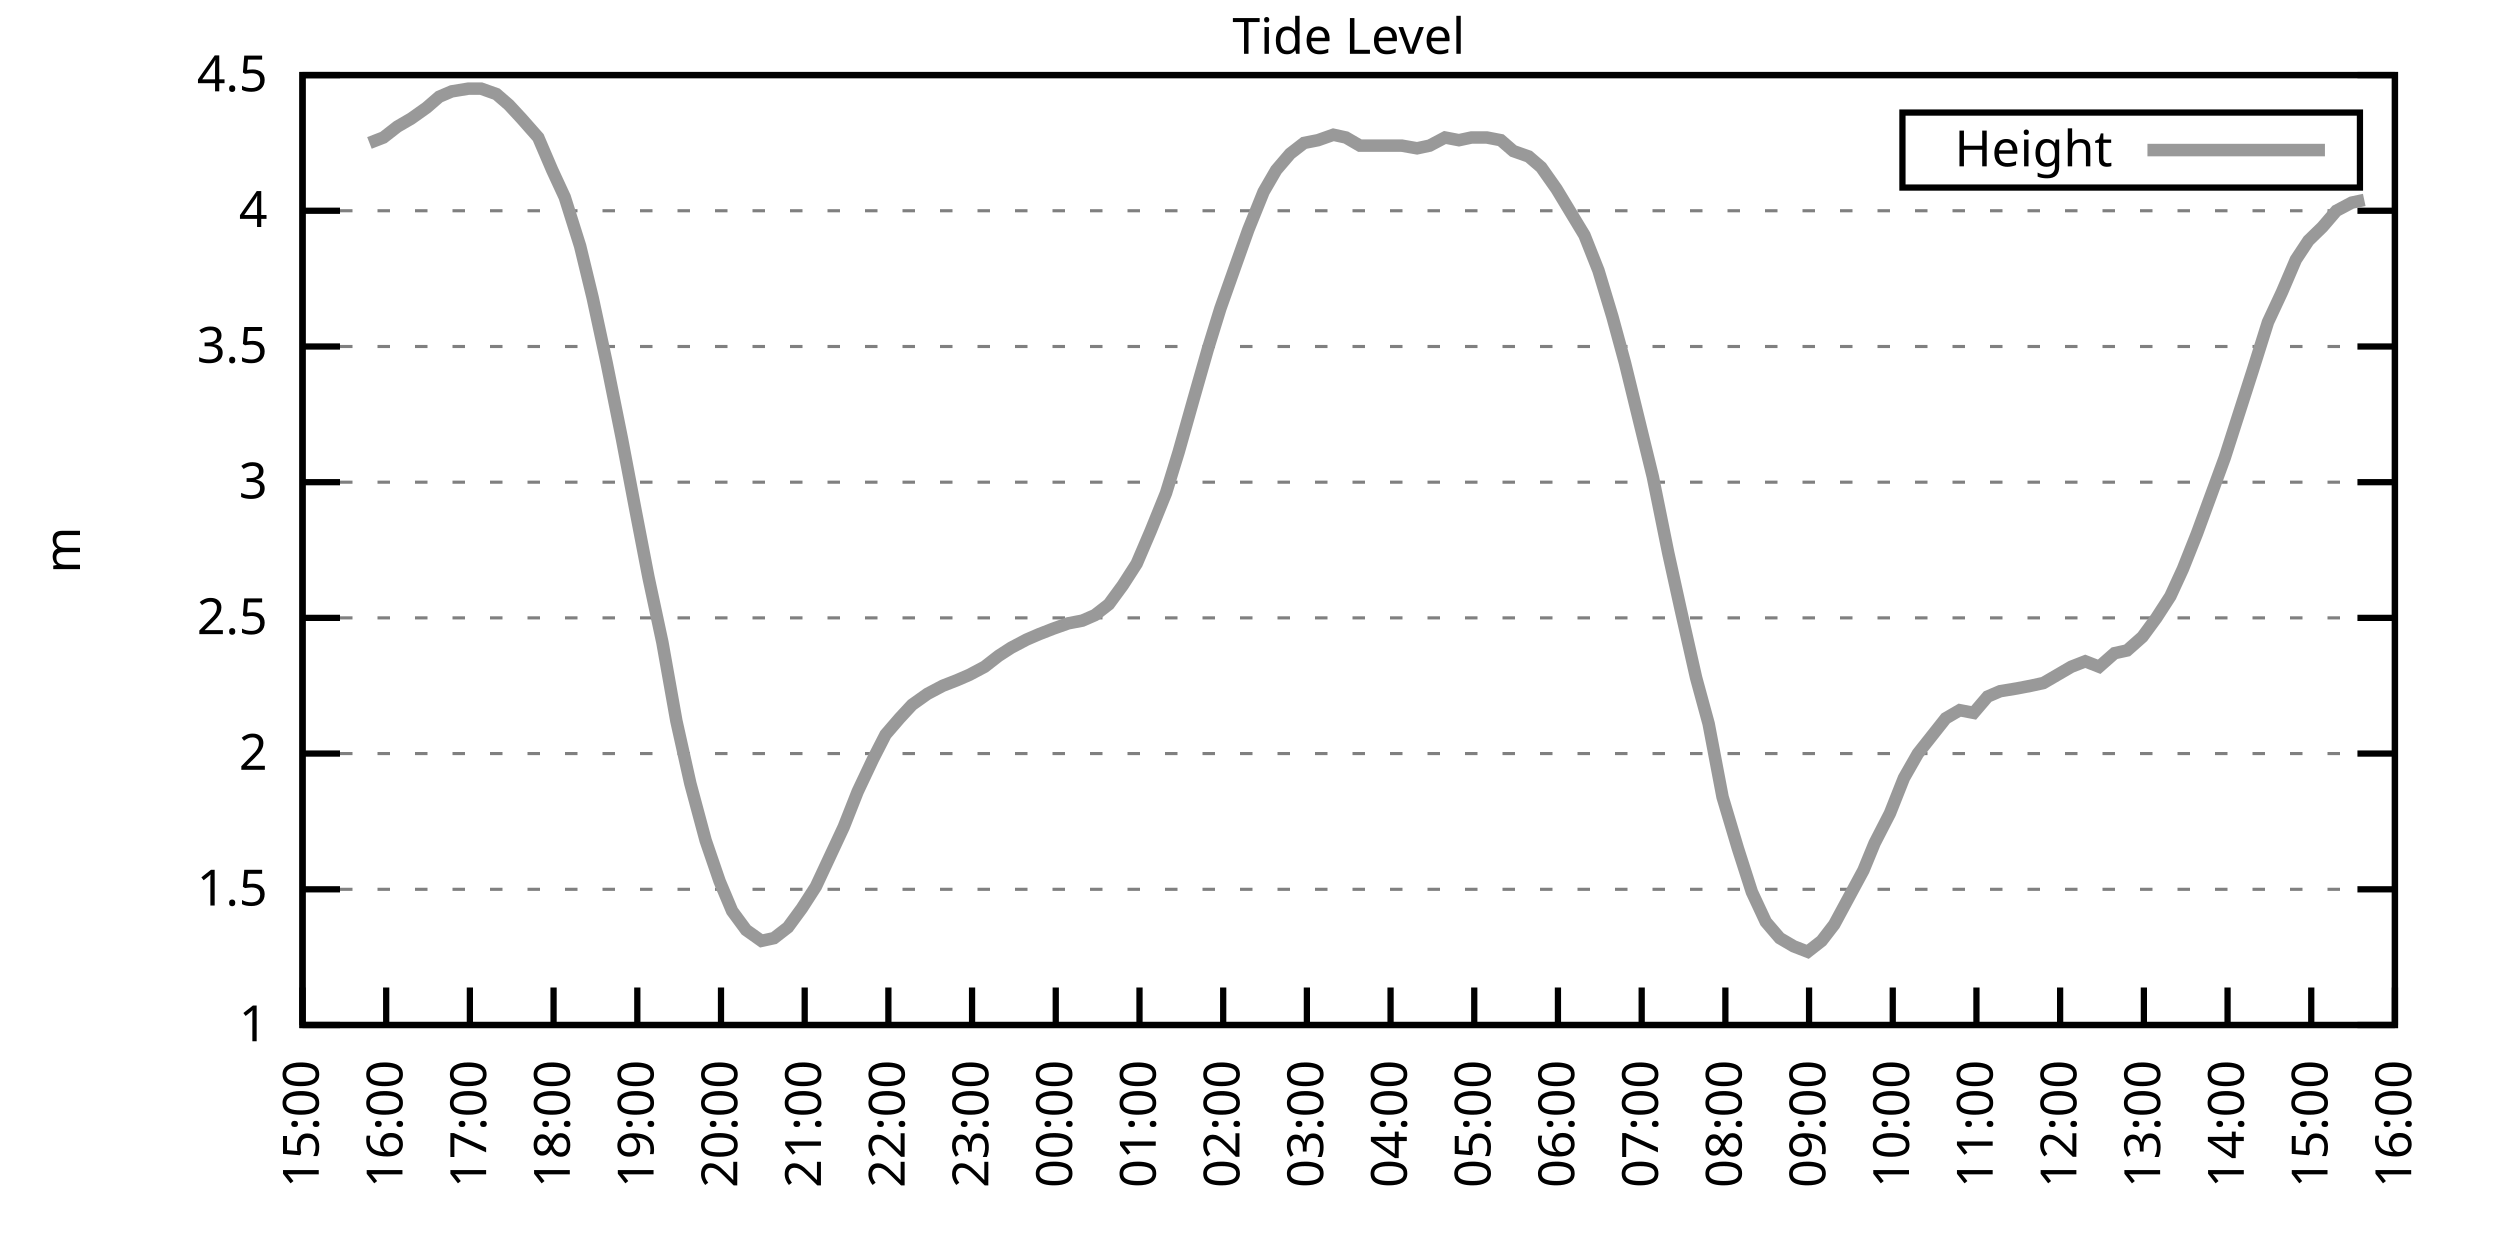
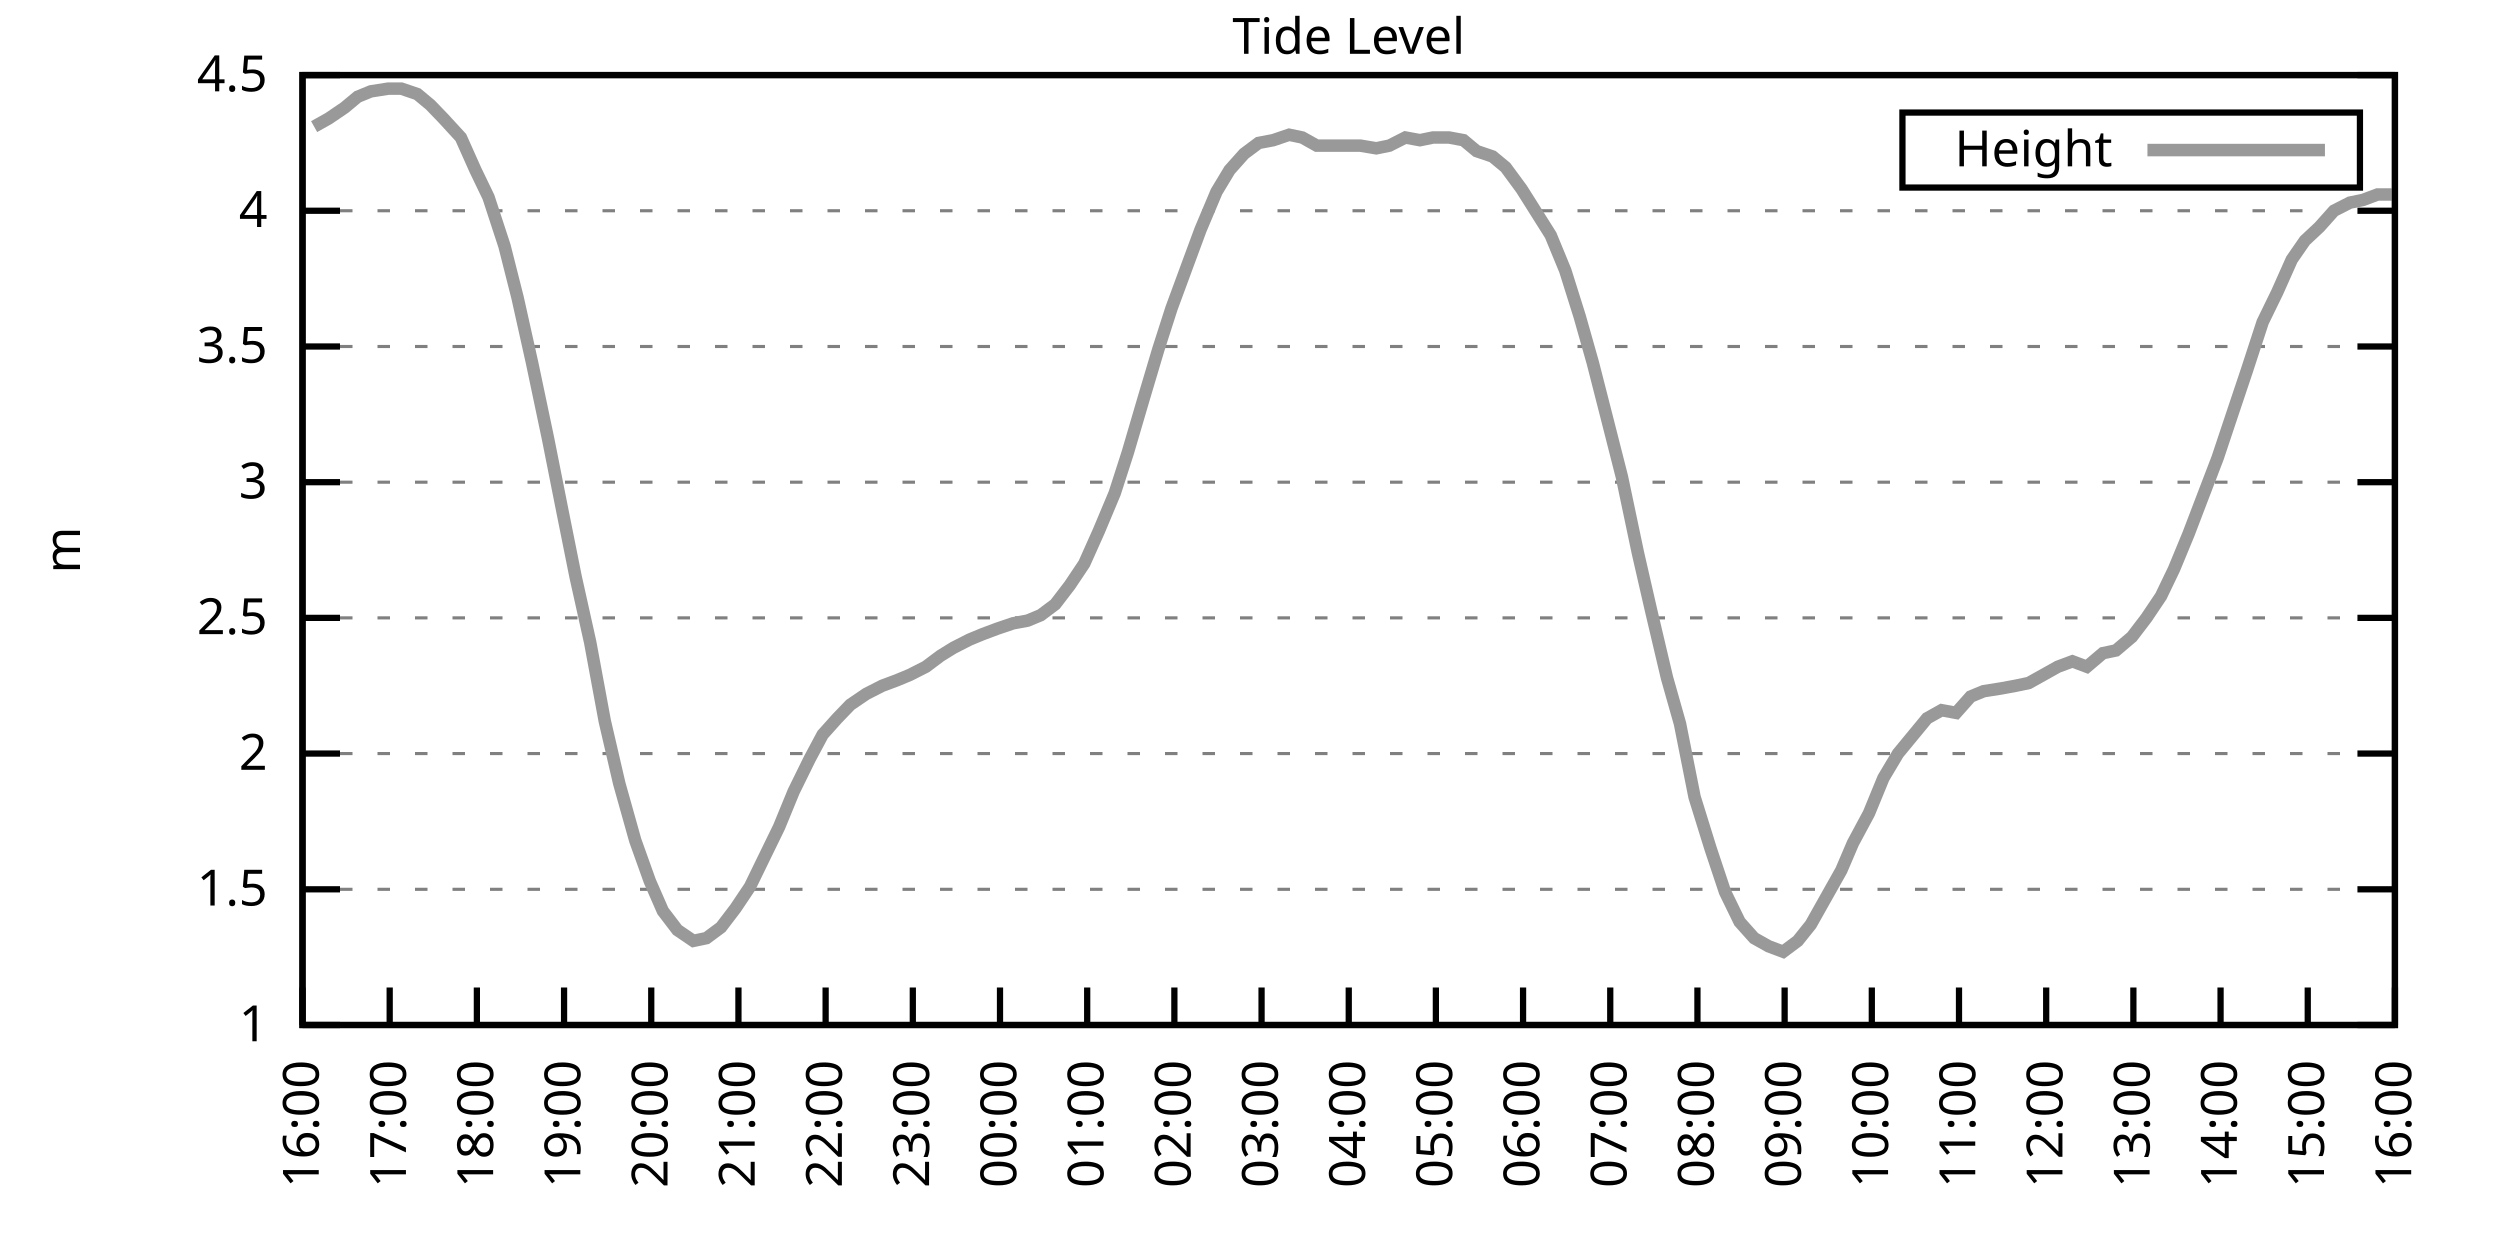
<svg xmlns="http://www.w3.org/2000/svg" xmlns:xlink="http://www.w3.org/1999/xlink" width="400" height="200" viewBox="0 0 400 200">
  <g id="gnuplot_canvas">
    <rect x="0" y="0" width="400" height="200" fill="none" />
    <defs>
      <circle id="gpDot" r="0.5" stroke-width="0.5" stroke="currentColor" />
      <path id="gpPt0" stroke-width="0.333" stroke="currentColor" d="M-1,0 h2 M0,-1 v2" />
      <path id="gpPt1" stroke-width="0.333" stroke="currentColor" d="M-1,-1 L1,1 M1,-1 L-1,1" />
      <path id="gpPt2" stroke-width="0.333" stroke="currentColor" d="M-1,0 L1,0 M0,-1 L0,1 M-1,-1 L1,1 M-1,1 L1,-1" />
      <rect id="gpPt3" stroke-width="0.333" stroke="currentColor" x="-1" y="-1" width="2" height="2" />
      <rect id="gpPt4" stroke-width="0.333" stroke="currentColor" fill="currentColor" x="-1" y="-1" width="2" height="2" />
      <circle id="gpPt5" stroke-width="0.333" stroke="currentColor" cx="0" cy="0" r="1" />
      <use xlink:href="#gpPt5" id="gpPt6" fill="currentColor" stroke="none" />
      <path id="gpPt7" stroke-width="0.333" stroke="currentColor" d="M0,-1.33 L-1.33,0.67 L1.33,0.67 z" />
      <use xlink:href="#gpPt7" id="gpPt8" fill="currentColor" stroke="none" />
      <use xlink:href="#gpPt7" id="gpPt9" stroke="currentColor" transform="rotate(180)" />
      <use xlink:href="#gpPt9" id="gpPt10" fill="currentColor" stroke="none" />
      <use xlink:href="#gpPt3" id="gpPt11" stroke="currentColor" transform="rotate(45)" />
      <use xlink:href="#gpPt11" id="gpPt12" fill="currentColor" stroke="none" />
      <path id="gpPt13" stroke-width="0.333" stroke="currentColor" d="M0,1.330 L1.265,0.411 L0.782,-1.067 L-0.782,-1.076 L-1.265,0.411 z" />
      <use xlink:href="#gpPt13" id="gpPt14" fill="currentColor" stroke="none" />
      <filter id="textbox" filterUnits="objectBoundingBox" x="0" y="0" height="1" width="1">
        <feFlood flood-color="white" flood-opacity="1" result="bgnd" />
        <feComposite in="SourceGraphic" in2="bgnd" operator="atop" />
      </filter>
      <filter id="greybox" filterUnits="objectBoundingBox" x="0" y="0" height="1" width="1">
        <feFlood flood-color="lightgrey" flood-opacity="1" result="grey" />
        <feComposite in="SourceGraphic" in2="grey" operator="atop" />
      </filter>
    </defs>
    <g fill="none" color="white" stroke="currentColor" stroke-width="1.00" stroke-linecap="butt" stroke-linejoin="miter">
</g>
    <g fill="none" color="black" stroke="currentColor" stroke-width="1.00" stroke-linecap="butt" stroke-linejoin="miter">
      <g stroke="none" shape-rendering="crispEdges">
        <polygon fill="rgb(255, 255, 255)" points="48.40,164.00 383.18,164.00 383.18,12.02 48.40,12.02 " />
      </g>
    </g>
    <g fill="none" color="black" stroke="currentColor" stroke-width="1.00" stroke-linecap="butt" stroke-linejoin="miter">
</g>
    <g fill="none" color="black" stroke="black" stroke-width="0.50" stroke-linecap="butt" stroke-linejoin="miter">
</g>
    <g fill="none" color="gray" stroke="currentColor" stroke-width="0.50" stroke-linecap="butt" stroke-linejoin="miter">
      <path stroke="gray" stroke-dasharray="2,4" class="gridline" d="M48.40,164.00 L383.19,164.00  " />
    </g>
    <g fill="none" color="gray" stroke="gray" stroke-width="1.00" stroke-linecap="butt" stroke-linejoin="miter">
</g>
    <g fill="none" color="black" stroke="currentColor" stroke-width="1.00" stroke-linecap="butt" stroke-linejoin="miter">
      <path stroke="black" d="M48.40,164.00 L54.40,164.00 M383.19,164.00 L377.19,164.00  " />
      <g transform="translate(42.80,166.60)" stroke="none" fill="black" font-family="Sans" font-size="8.00" text-anchor="end">
        <text>
          <tspan font-family="Sans"> 1</tspan>
        </text>
      </g>
    </g>
    <g fill="none" color="black" stroke="currentColor" stroke-width="1.00" stroke-linecap="butt" stroke-linejoin="miter">
</g>
    <g fill="none" color="black" stroke="black" stroke-width="0.50" stroke-linecap="butt" stroke-linejoin="miter">
</g>
    <g fill="none" color="gray" stroke="currentColor" stroke-width="0.50" stroke-linecap="butt" stroke-linejoin="miter">
      <path stroke="gray" stroke-dasharray="2,4" class="gridline" d="M48.40,142.29 L383.19,142.29  " />
    </g>
    <g fill="none" color="gray" stroke="gray" stroke-width="1.00" stroke-linecap="butt" stroke-linejoin="miter">
</g>
    <g fill="none" color="black" stroke="currentColor" stroke-width="1.00" stroke-linecap="butt" stroke-linejoin="miter">
      <path stroke="black" d="M48.40,142.29 L54.40,142.29 M383.19,142.29 L377.19,142.29  " />
      <g transform="translate(42.80,144.89)" stroke="none" fill="black" font-family="Sans" font-size="8.00" text-anchor="end">
        <text>
          <tspan font-family="Sans"> 1.5</tspan>
        </text>
      </g>
    </g>
    <g fill="none" color="black" stroke="currentColor" stroke-width="1.00" stroke-linecap="butt" stroke-linejoin="miter">
</g>
    <g fill="none" color="black" stroke="black" stroke-width="0.50" stroke-linecap="butt" stroke-linejoin="miter">
</g>
    <g fill="none" color="gray" stroke="currentColor" stroke-width="0.50" stroke-linecap="butt" stroke-linejoin="miter">
      <path stroke="gray" stroke-dasharray="2,4" class="gridline" d="M48.40,120.57 L383.19,120.57  " />
    </g>
    <g fill="none" color="gray" stroke="gray" stroke-width="1.00" stroke-linecap="butt" stroke-linejoin="miter">
</g>
    <g fill="none" color="black" stroke="currentColor" stroke-width="1.00" stroke-linecap="butt" stroke-linejoin="miter">
      <path stroke="black" d="M48.40,120.57 L54.40,120.57 M383.19,120.57 L377.19,120.57  " />
      <g transform="translate(42.80,123.17)" stroke="none" fill="black" font-family="Sans" font-size="8.00" text-anchor="end">
        <text>
          <tspan font-family="Sans"> 2</tspan>
        </text>
      </g>
    </g>
    <g fill="none" color="black" stroke="currentColor" stroke-width="1.00" stroke-linecap="butt" stroke-linejoin="miter">
</g>
    <g fill="none" color="black" stroke="black" stroke-width="0.50" stroke-linecap="butt" stroke-linejoin="miter">
</g>
    <g fill="none" color="gray" stroke="currentColor" stroke-width="0.50" stroke-linecap="butt" stroke-linejoin="miter">
      <path stroke="gray" stroke-dasharray="2,4" class="gridline" d="M48.40,98.86 L383.19,98.86  " />
    </g>
    <g fill="none" color="gray" stroke="gray" stroke-width="1.00" stroke-linecap="butt" stroke-linejoin="miter">
</g>
    <g fill="none" color="black" stroke="currentColor" stroke-width="1.00" stroke-linecap="butt" stroke-linejoin="miter">
      <path stroke="black" d="M48.40,98.86 L54.40,98.86 M383.19,98.86 L377.19,98.86  " />
      <g transform="translate(42.80,101.46)" stroke="none" fill="black" font-family="Sans" font-size="8.00" text-anchor="end">
        <text>
          <tspan font-family="Sans"> 2.5</tspan>
        </text>
      </g>
    </g>
    <g fill="none" color="black" stroke="currentColor" stroke-width="1.00" stroke-linecap="butt" stroke-linejoin="miter">
</g>
    <g fill="none" color="black" stroke="black" stroke-width="0.50" stroke-linecap="butt" stroke-linejoin="miter">
</g>
    <g fill="none" color="gray" stroke="currentColor" stroke-width="0.50" stroke-linecap="butt" stroke-linejoin="miter">
      <path stroke="gray" stroke-dasharray="2,4" class="gridline" d="M48.40,77.15 L383.19,77.15  " />
    </g>
    <g fill="none" color="gray" stroke="gray" stroke-width="1.00" stroke-linecap="butt" stroke-linejoin="miter">
</g>
    <g fill="none" color="black" stroke="currentColor" stroke-width="1.00" stroke-linecap="butt" stroke-linejoin="miter">
      <path stroke="black" d="M48.40,77.15 L54.40,77.15 M383.19,77.15 L377.19,77.15  " />
      <g transform="translate(42.80,79.75)" stroke="none" fill="black" font-family="Sans" font-size="8.00" text-anchor="end">
        <text>
          <tspan font-family="Sans"> 3</tspan>
        </text>
      </g>
    </g>
    <g fill="none" color="black" stroke="currentColor" stroke-width="1.00" stroke-linecap="butt" stroke-linejoin="miter">
</g>
    <g fill="none" color="black" stroke="black" stroke-width="0.50" stroke-linecap="butt" stroke-linejoin="miter">
</g>
    <g fill="none" color="gray" stroke="currentColor" stroke-width="0.50" stroke-linecap="butt" stroke-linejoin="miter">
      <path stroke="gray" stroke-dasharray="2,4" class="gridline" d="M48.40,55.44 L383.19,55.44  " />
    </g>
    <g fill="none" color="gray" stroke="gray" stroke-width="1.00" stroke-linecap="butt" stroke-linejoin="miter">
</g>
    <g fill="none" color="black" stroke="currentColor" stroke-width="1.00" stroke-linecap="butt" stroke-linejoin="miter">
      <path stroke="black" d="M48.40,55.44 L54.40,55.44 M383.19,55.44 L377.19,55.44  " />
      <g transform="translate(42.80,58.04)" stroke="none" fill="black" font-family="Sans" font-size="8.00" text-anchor="end">
        <text>
          <tspan font-family="Sans"> 3.5</tspan>
        </text>
      </g>
    </g>
    <g fill="none" color="black" stroke="currentColor" stroke-width="1.00" stroke-linecap="butt" stroke-linejoin="miter">
</g>
    <g fill="none" color="black" stroke="black" stroke-width="0.50" stroke-linecap="butt" stroke-linejoin="miter">
</g>
    <g fill="none" color="gray" stroke="currentColor" stroke-width="0.50" stroke-linecap="butt" stroke-linejoin="miter">
      <path stroke="gray" stroke-dasharray="2,4" class="gridline" d="M48.40,33.72 L383.19,33.72  " />
    </g>
    <g fill="none" color="gray" stroke="gray" stroke-width="1.00" stroke-linecap="butt" stroke-linejoin="miter">
</g>
    <g fill="none" color="black" stroke="currentColor" stroke-width="1.00" stroke-linecap="butt" stroke-linejoin="miter">
      <path stroke="black" d="M48.40,33.72 L54.40,33.72 M383.19,33.72 L377.19,33.72  " />
      <g transform="translate(42.80,36.32)" stroke="none" fill="black" font-family="Sans" font-size="8.00" text-anchor="end">
        <text>
          <tspan font-family="Sans"> 4</tspan>
        </text>
      </g>
    </g>
    <g fill="none" color="black" stroke="currentColor" stroke-width="1.00" stroke-linecap="butt" stroke-linejoin="miter">
</g>
    <g fill="none" color="black" stroke="black" stroke-width="0.50" stroke-linecap="butt" stroke-linejoin="miter">
</g>
    <g fill="none" color="gray" stroke="currentColor" stroke-width="0.50" stroke-linecap="butt" stroke-linejoin="miter">
      <path stroke="gray" stroke-dasharray="2,4" class="gridline" d="M48.40,12.01 L383.19,12.01  " />
    </g>
    <g fill="none" color="gray" stroke="gray" stroke-width="1.00" stroke-linecap="butt" stroke-linejoin="miter">
</g>
    <g fill="none" color="black" stroke="currentColor" stroke-width="1.00" stroke-linecap="butt" stroke-linejoin="miter">
      <path stroke="black" d="M48.40,12.01 L54.40,12.01 M383.19,12.01 L377.19,12.01  " />
      <g transform="translate(42.80,14.61)" stroke="none" fill="black" font-family="Sans" font-size="8.00" text-anchor="end">
        <text>
          <tspan font-family="Sans"> 4.5</tspan>
        </text>
      </g>
    </g>
    <g fill="none" color="black" stroke="currentColor" stroke-width="1.00" stroke-linecap="butt" stroke-linejoin="miter">
      <path stroke="black" d="M48.40,164.00 L48.40,158.00  " />
      <g transform="translate(51.00,169.60) rotate(270.00)" stroke="none" fill="black" font-family="Sans" font-size="8.00" text-anchor="end">
        <text>
-           <tspan font-family="Sans">15:00</tspan>
-         </text>
-       </g>
-     </g>
-     <g fill="none" color="black" stroke="currentColor" stroke-width="1.00" stroke-linecap="butt" stroke-linejoin="miter">
-       <path stroke="black" d="M61.79,164.00 L61.79,158.00  " />
-       <g transform="translate(64.39,169.60) rotate(270.00)" stroke="none" fill="black" font-family="Sans" font-size="8.00" text-anchor="end">
-         <text>
          <tspan font-family="Sans">16:00</tspan>
        </text>
      </g>
    </g>
    <g fill="none" color="black" stroke="currentColor" stroke-width="1.00" stroke-linecap="butt" stroke-linejoin="miter">
-       <path stroke="black" d="M75.18,164.00 L75.18,158.00  " />
-       <g transform="translate(77.78,169.60) rotate(270.00)" stroke="none" fill="black" font-family="Sans" font-size="8.00" text-anchor="end">
+       <path stroke="black" d="M62.35,164.00 L62.35,158.00  " />
+       <g transform="translate(64.95,169.60) rotate(270.00)" stroke="none" fill="black" font-family="Sans" font-size="8.00" text-anchor="end">
        <text>
          <tspan font-family="Sans">17:00</tspan>
        </text>
      </g>
    </g>
    <g fill="none" color="black" stroke="currentColor" stroke-width="1.00" stroke-linecap="butt" stroke-linejoin="miter">
-       <path stroke="black" d="M88.57,164.00 L88.57,158.00  " />
-       <g transform="translate(91.17,169.60) rotate(270.00)" stroke="none" fill="black" font-family="Sans" font-size="8.00" text-anchor="end">
+       <path stroke="black" d="M76.30,164.00 L76.30,158.00  " />
+       <g transform="translate(78.90,169.60) rotate(270.00)" stroke="none" fill="black" font-family="Sans" font-size="8.00" text-anchor="end">
        <text>
          <tspan font-family="Sans">18:00</tspan>
        </text>
      </g>
    </g>
    <g fill="none" color="black" stroke="currentColor" stroke-width="1.00" stroke-linecap="butt" stroke-linejoin="miter">
-       <path stroke="black" d="M101.97,164.00 L101.97,158.00  " />
-       <g transform="translate(104.57,169.60) rotate(270.00)" stroke="none" fill="black" font-family="Sans" font-size="8.00" text-anchor="end">
+       <path stroke="black" d="M90.25,164.00 L90.25,158.00  " />
+       <g transform="translate(92.85,169.60) rotate(270.00)" stroke="none" fill="black" font-family="Sans" font-size="8.00" text-anchor="end">
        <text>
          <tspan font-family="Sans">19:00</tspan>
        </text>
      </g>
    </g>
    <g fill="none" color="black" stroke="currentColor" stroke-width="1.00" stroke-linecap="butt" stroke-linejoin="miter">
-       <path stroke="black" d="M115.36,164.00 L115.36,158.00  " />
-       <g transform="translate(117.96,169.60) rotate(270.00)" stroke="none" fill="black" font-family="Sans" font-size="8.00" text-anchor="end">
+       <path stroke="black" d="M104.20,164.00 L104.20,158.00  " />
+       <g transform="translate(106.80,169.60) rotate(270.00)" stroke="none" fill="black" font-family="Sans" font-size="8.00" text-anchor="end">
        <text>
          <tspan font-family="Sans">20:00</tspan>
        </text>
      </g>
    </g>
    <g fill="none" color="black" stroke="currentColor" stroke-width="1.00" stroke-linecap="butt" stroke-linejoin="miter">
-       <path stroke="black" d="M128.75,164.00 L128.75,158.00  " />
-       <g transform="translate(131.35,169.60) rotate(270.00)" stroke="none" fill="black" font-family="Sans" font-size="8.00" text-anchor="end">
+       <path stroke="black" d="M118.15,164.00 L118.15,158.00  " />
+       <g transform="translate(120.75,169.60) rotate(270.00)" stroke="none" fill="black" font-family="Sans" font-size="8.00" text-anchor="end">
        <text>
          <tspan font-family="Sans">21:00</tspan>
        </text>
      </g>
    </g>
    <g fill="none" color="black" stroke="currentColor" stroke-width="1.00" stroke-linecap="butt" stroke-linejoin="miter">
-       <path stroke="black" d="M142.14,164.00 L142.14,158.00  " />
-       <g transform="translate(144.74,169.60) rotate(270.00)" stroke="none" fill="black" font-family="Sans" font-size="8.00" text-anchor="end">
+       <path stroke="black" d="M132.10,164.00 L132.10,158.00  " />
+       <g transform="translate(134.70,169.60) rotate(270.00)" stroke="none" fill="black" font-family="Sans" font-size="8.00" text-anchor="end">
        <text>
          <tspan font-family="Sans">22:00</tspan>
        </text>
      </g>
    </g>
    <g fill="none" color="black" stroke="currentColor" stroke-width="1.00" stroke-linecap="butt" stroke-linejoin="miter">
-       <path stroke="black" d="M155.53,164.00 L155.53,158.00  " />
-       <g transform="translate(158.13,169.60) rotate(270.00)" stroke="none" fill="black" font-family="Sans" font-size="8.00" text-anchor="end">
+       <path stroke="black" d="M146.05,164.00 L146.05,158.00  " />
+       <g transform="translate(148.65,169.60) rotate(270.00)" stroke="none" fill="black" font-family="Sans" font-size="8.00" text-anchor="end">
        <text>
          <tspan font-family="Sans">23:00</tspan>
        </text>
      </g>
    </g>
    <g fill="none" color="black" stroke="currentColor" stroke-width="1.00" stroke-linecap="butt" stroke-linejoin="miter">
-       <path stroke="black" d="M168.92,164.00 L168.92,158.00  " />
-       <g transform="translate(171.52,169.60) rotate(270.00)" stroke="none" fill="black" font-family="Sans" font-size="8.00" text-anchor="end">
+       <path stroke="black" d="M160.00,164.00 L160.00,158.00  " />
+       <g transform="translate(162.60,169.60) rotate(270.00)" stroke="none" fill="black" font-family="Sans" font-size="8.00" text-anchor="end">
        <text>
          <tspan font-family="Sans">00:00</tspan>
        </text>
      </g>
    </g>
    <g fill="none" color="black" stroke="currentColor" stroke-width="1.00" stroke-linecap="butt" stroke-linejoin="miter">
-       <path stroke="black" d="M182.32,164.00 L182.32,158.00  " />
-       <g transform="translate(184.92,169.60) rotate(270.00)" stroke="none" fill="black" font-family="Sans" font-size="8.00" text-anchor="end">
+       <path stroke="black" d="M173.95,164.00 L173.95,158.00  " />
+       <g transform="translate(176.55,169.60) rotate(270.00)" stroke="none" fill="black" font-family="Sans" font-size="8.00" text-anchor="end">
        <text>
          <tspan font-family="Sans">01:00</tspan>
        </text>
      </g>
    </g>
    <g fill="none" color="black" stroke="currentColor" stroke-width="1.00" stroke-linecap="butt" stroke-linejoin="miter">
-       <path stroke="black" d="M195.71,164.00 L195.71,158.00  " />
-       <g transform="translate(198.31,169.60) rotate(270.00)" stroke="none" fill="black" font-family="Sans" font-size="8.00" text-anchor="end">
+       <path stroke="black" d="M187.90,164.00 L187.90,158.00  " />
+       <g transform="translate(190.50,169.60) rotate(270.00)" stroke="none" fill="black" font-family="Sans" font-size="8.00" text-anchor="end">
        <text>
          <tspan font-family="Sans">02:00</tspan>
        </text>
      </g>
    </g>
    <g fill="none" color="black" stroke="currentColor" stroke-width="1.00" stroke-linecap="butt" stroke-linejoin="miter">
-       <path stroke="black" d="M209.10,164.00 L209.10,158.00  " />
-       <g transform="translate(211.70,169.60) rotate(270.00)" stroke="none" fill="black" font-family="Sans" font-size="8.00" text-anchor="end">
+       <path stroke="black" d="M201.85,164.00 L201.85,158.00  " />
+       <g transform="translate(204.45,169.60) rotate(270.00)" stroke="none" fill="black" font-family="Sans" font-size="8.00" text-anchor="end">
        <text>
          <tspan font-family="Sans">03:00</tspan>
        </text>
      </g>
    </g>
    <g fill="none" color="black" stroke="currentColor" stroke-width="1.00" stroke-linecap="butt" stroke-linejoin="miter">
-       <path stroke="black" d="M222.49,164.00 L222.49,158.00  " />
-       <g transform="translate(225.09,169.60) rotate(270.00)" stroke="none" fill="black" font-family="Sans" font-size="8.00" text-anchor="end">
+       <path stroke="black" d="M215.80,164.00 L215.80,158.00  " />
+       <g transform="translate(218.40,169.60) rotate(270.00)" stroke="none" fill="black" font-family="Sans" font-size="8.00" text-anchor="end">
        <text>
          <tspan font-family="Sans">04:00</tspan>
        </text>
      </g>
    </g>
    <g fill="none" color="black" stroke="currentColor" stroke-width="1.00" stroke-linecap="butt" stroke-linejoin="miter">
-       <path stroke="black" d="M235.88,164.00 L235.88,158.00  " />
-       <g transform="translate(238.48,169.60) rotate(270.00)" stroke="none" fill="black" font-family="Sans" font-size="8.00" text-anchor="end">
+       <path stroke="black" d="M229.74,164.00 L229.74,158.00  " />
+       <g transform="translate(232.34,169.60) rotate(270.00)" stroke="none" fill="black" font-family="Sans" font-size="8.00" text-anchor="end">
        <text>
          <tspan font-family="Sans">05:00</tspan>
        </text>
      </g>
    </g>
    <g fill="none" color="black" stroke="currentColor" stroke-width="1.00" stroke-linecap="butt" stroke-linejoin="miter">
-       <path stroke="black" d="M249.27,164.00 L249.27,158.00  " />
-       <g transform="translate(251.87,169.60) rotate(270.00)" stroke="none" fill="black" font-family="Sans" font-size="8.00" text-anchor="end">
+       <path stroke="black" d="M243.69,164.00 L243.69,158.00  " />
+       <g transform="translate(246.29,169.60) rotate(270.00)" stroke="none" fill="black" font-family="Sans" font-size="8.00" text-anchor="end">
        <text>
          <tspan font-family="Sans">06:00</tspan>
        </text>
      </g>
    </g>
    <g fill="none" color="black" stroke="currentColor" stroke-width="1.00" stroke-linecap="butt" stroke-linejoin="miter">
-       <path stroke="black" d="M262.67,164.00 L262.67,158.00  " />
-       <g transform="translate(265.27,169.60) rotate(270.00)" stroke="none" fill="black" font-family="Sans" font-size="8.00" text-anchor="end">
+       <path stroke="black" d="M257.64,164.00 L257.64,158.00  " />
+       <g transform="translate(260.24,169.60) rotate(270.00)" stroke="none" fill="black" font-family="Sans" font-size="8.00" text-anchor="end">
        <text>
          <tspan font-family="Sans">07:00</tspan>
        </text>
      </g>
    </g>
    <g fill="none" color="black" stroke="currentColor" stroke-width="1.00" stroke-linecap="butt" stroke-linejoin="miter">
-       <path stroke="black" d="M276.06,164.00 L276.06,158.00  " />
-       <g transform="translate(278.66,169.60) rotate(270.00)" stroke="none" fill="black" font-family="Sans" font-size="8.00" text-anchor="end">
+       <path stroke="black" d="M271.59,164.00 L271.59,158.00  " />
+       <g transform="translate(274.19,169.60) rotate(270.00)" stroke="none" fill="black" font-family="Sans" font-size="8.00" text-anchor="end">
        <text>
          <tspan font-family="Sans">08:00</tspan>
        </text>
      </g>
    </g>
    <g fill="none" color="black" stroke="currentColor" stroke-width="1.00" stroke-linecap="butt" stroke-linejoin="miter">
-       <path stroke="black" d="M289.45,164.00 L289.45,158.00  " />
-       <g transform="translate(292.05,169.60) rotate(270.00)" stroke="none" fill="black" font-family="Sans" font-size="8.00" text-anchor="end">
+       <path stroke="black" d="M285.54,164.00 L285.54,158.00  " />
+       <g transform="translate(288.14,169.60) rotate(270.00)" stroke="none" fill="black" font-family="Sans" font-size="8.00" text-anchor="end">
        <text>
          <tspan font-family="Sans">09:00</tspan>
        </text>
      </g>
    </g>
    <g fill="none" color="black" stroke="currentColor" stroke-width="1.00" stroke-linecap="butt" stroke-linejoin="miter">
-       <path stroke="black" d="M302.84,164.00 L302.84,158.00  " />
-       <g transform="translate(305.44,169.60) rotate(270.00)" stroke="none" fill="black" font-family="Sans" font-size="8.00" text-anchor="end">
+       <path stroke="black" d="M299.49,164.00 L299.49,158.00  " />
+       <g transform="translate(302.09,169.60) rotate(270.00)" stroke="none" fill="black" font-family="Sans" font-size="8.00" text-anchor="end">
        <text>
          <tspan font-family="Sans">10:00</tspan>
        </text>
      </g>
    </g>
    <g fill="none" color="black" stroke="currentColor" stroke-width="1.00" stroke-linecap="butt" stroke-linejoin="miter">
-       <path stroke="black" d="M316.23,164.00 L316.23,158.00  " />
-       <g transform="translate(318.83,169.60) rotate(270.00)" stroke="none" fill="black" font-family="Sans" font-size="8.00" text-anchor="end">
+       <path stroke="black" d="M313.44,164.00 L313.44,158.00  " />
+       <g transform="translate(316.04,169.60) rotate(270.00)" stroke="none" fill="black" font-family="Sans" font-size="8.00" text-anchor="end">
        <text>
          <tspan font-family="Sans">11:00</tspan>
        </text>
      </g>
    </g>
    <g fill="none" color="black" stroke="currentColor" stroke-width="1.00" stroke-linecap="butt" stroke-linejoin="miter">
-       <path stroke="black" d="M329.62,164.00 L329.62,158.00  " />
-       <g transform="translate(332.22,169.60) rotate(270.00)" stroke="none" fill="black" font-family="Sans" font-size="8.00" text-anchor="end">
+       <path stroke="black" d="M327.39,164.00 L327.39,158.00  " />
+       <g transform="translate(329.99,169.60) rotate(270.00)" stroke="none" fill="black" font-family="Sans" font-size="8.00" text-anchor="end">
        <text>
          <tspan font-family="Sans">12:00</tspan>
        </text>
      </g>
    </g>
    <g fill="none" color="black" stroke="currentColor" stroke-width="1.00" stroke-linecap="butt" stroke-linejoin="miter">
-       <path stroke="black" d="M343.02,164.00 L343.02,158.00  " />
-       <g transform="translate(345.62,169.60) rotate(270.00)" stroke="none" fill="black" font-family="Sans" font-size="8.00" text-anchor="end">
+       <path stroke="black" d="M341.34,164.00 L341.34,158.00  " />
+       <g transform="translate(343.94,169.60) rotate(270.00)" stroke="none" fill="black" font-family="Sans" font-size="8.00" text-anchor="end">
        <text>
          <tspan font-family="Sans">13:00</tspan>
        </text>
      </g>
    </g>
    <g fill="none" color="black" stroke="currentColor" stroke-width="1.00" stroke-linecap="butt" stroke-linejoin="miter">
-       <path stroke="black" d="M356.41,164.00 L356.41,158.00  " />
-       <g transform="translate(359.01,169.60) rotate(270.00)" stroke="none" fill="black" font-family="Sans" font-size="8.00" text-anchor="end">
+       <path stroke="black" d="M355.29,164.00 L355.29,158.00  " />
+       <g transform="translate(357.89,169.60) rotate(270.00)" stroke="none" fill="black" font-family="Sans" font-size="8.00" text-anchor="end">
        <text>
          <tspan font-family="Sans">14:00</tspan>
        </text>
      </g>
    </g>
    <g fill="none" color="black" stroke="currentColor" stroke-width="1.00" stroke-linecap="butt" stroke-linejoin="miter">
-       <path stroke="black" d="M369.80,164.00 L369.80,158.00  " />
-       <g transform="translate(372.40,169.60) rotate(270.00)" stroke="none" fill="black" font-family="Sans" font-size="8.00" text-anchor="end">
+       <path stroke="black" d="M369.24,164.00 L369.24,158.00  " />
+       <g transform="translate(371.84,169.60) rotate(270.00)" stroke="none" fill="black" font-family="Sans" font-size="8.00" text-anchor="end">
        <text>
          <tspan font-family="Sans">15:00</tspan>
        </text>
      </g>
    </g>
    <g fill="none" color="black" stroke="currentColor" stroke-width="1.00" stroke-linecap="butt" stroke-linejoin="miter">
      <path stroke="black" d="M383.19,164.00 L383.19,158.00  " />
      <g transform="translate(385.79,169.60) rotate(270.00)" stroke="none" fill="black" font-family="Sans" font-size="8.00" text-anchor="end">
        <text>
          <tspan font-family="Sans">16:00</tspan>
        </text>
      </g>
    </g>
    <g fill="none" color="black" stroke="currentColor" stroke-width="1.00" stroke-linecap="butt" stroke-linejoin="miter">
</g>
    <g fill="none" color="black" stroke="currentColor" stroke-width="1.00" stroke-linecap="butt" stroke-linejoin="miter">
      <path stroke="black" d="M48.40,12.01 L48.40,164.00 L383.19,164.00 L383.19,12.01 L48.40,12.01 Z  " />
    </g>
    <g fill="none" color="black" stroke="currentColor" stroke-width="1.00" stroke-linecap="butt" stroke-linejoin="miter">
</g>
    <g fill="none" color="black" stroke="currentColor" stroke-width="1.00" stroke-linecap="butt" stroke-linejoin="miter">
      <path stroke="black" d="M304.39,30.01 L304.39,18.01 L377.59,18.01 L377.59,30.01 L304.39,30.01 Z  " />
    </g>
    <g id="Tide_level_plot_1">
      <g fill="none" color="white" stroke="black" stroke-width="2.00" stroke-linecap="butt" stroke-linejoin="miter">
</g>
      <g fill="none" color="black" stroke="currentColor" stroke-width="2.00" stroke-linecap="butt" stroke-linejoin="miter">
        <g transform="translate(337.99,26.61)" stroke="none" fill="black" font-family="Sans" font-size="8.00" text-anchor="end">
          <text>
            <tspan font-family="Sans">Height</tspan>
          </text>
        </g>
      </g>
      <g fill="none" color="black" stroke="currentColor" stroke-width="2.00" stroke-linecap="butt" stroke-linejoin="miter">
-         <path stroke="rgb(153, 153, 153)" d="M343.59,24.01 L371.99,24.01 M59.11,22.87 L61.35,22.00 L63.58,20.26 L65.81,18.96 L68.26,17.22 L70.27,15.48   L72.28,14.62 L74.96,14.18 L76.97,14.18 L79.42,15.05 L81.43,16.79 L83.44,18.96 L86.12,22.00 L88.35,27.21   L90.36,31.55 L92.82,39.37 L94.82,47.62 L97.06,58.04 L99.51,70.20 L101.74,81.93 L103.75,92.35 L105.98,102.77   L108.22,115.36 L110.45,125.35 L112.90,134.47 L115.13,140.98 L117.14,145.76 L119.38,148.80 L121.83,150.54 L123.84,150.10   L126.07,148.37 L128.30,145.33 L130.54,141.85 L132.77,137.08 L135.00,132.30 L137.23,126.65 L139.69,121.44 L141.69,117.53   L143.93,114.93 L145.94,112.76 L148.39,111.02 L150.85,109.72 L153.08,108.85 L155.09,107.98 L157.54,106.68 L159.77,104.94   L161.78,103.64 L164.24,102.34 L166.25,101.47 L168.48,100.60 L170.93,99.73 L173.17,99.30 L175.17,98.43 L177.41,96.69   L179.64,93.65 L181.87,90.18 L184.10,84.97 L186.56,78.89 L188.57,72.37 L191.02,63.69 L193.25,55.87 L195.26,49.36   L197.72,42.41 L199.73,36.76 L202.18,30.68 L204.19,27.21 L206.42,24.60 L208.65,22.87 L210.88,22.43 L213.34,21.56   L215.35,22.00 L217.58,23.30 L219.81,23.30 L222.27,23.30 L224.28,23.30 L226.73,23.73 L228.74,23.30 L231.20,22.00   L233.43,22.43 L235.44,22.00 L237.89,22.00 L240.12,22.43 L242.13,24.17 L244.59,25.04 L246.60,26.77 L249.05,30.25   L253.51,37.63 L255.75,43.28 L257.98,50.66 L259.99,58.04 L262.22,67.16 L264.45,76.28 L266.91,88.44 L268.92,97.56   L271.37,108.42 L273.38,115.80 L275.61,127.52 L278.07,135.77 L280.30,142.72 L282.53,147.50 L284.76,150.10 L286.99,151.41   L289.23,152.28 L291.46,150.54 L293.47,147.93 L298.15,139.25 L299.94,134.90 L302.39,130.13 L304.63,124.48 L306.86,120.57   L311.32,114.93 L313.55,113.63 L315.79,114.06 L318.02,111.45 L320.03,110.59 L322.70,110.15 L324.94,109.72 L326.95,109.28   L329.18,107.98 L331.41,106.68 L333.64,105.81 L335.87,106.68 L338.33,104.51 L340.34,104.07 L342.79,101.90 L345.02,98.86   L347.26,95.39 L349.26,91.04 L351.50,85.40 L353.73,79.32 L355.96,73.24 L358.19,66.29 L360.42,59.34 L362.88,51.53   L365.11,46.75 L367.34,41.54 L369.35,38.50 L371.58,36.33 L373.82,33.72 L376.27,32.42 L378.28,31.99  " />
+         <path stroke="rgb(153, 153, 153)" d="M343.59,24.01 L371.99,24.01 M50.26,20.26 L52.58,18.96 L55.14,17.22 L57.23,15.48 L59.33,14.62 L62.12,14.18   L64.21,14.18 L66.77,15.05 L68.86,16.79 L70.95,18.96 L73.74,22.00 L76.07,27.21 L78.16,31.55 L80.72,39.37   L82.81,47.62 L85.13,58.04 L87.69,70.20 L90.02,81.93 L92.11,92.35 L94.43,102.77 L96.76,115.36 L99.08,125.35   L101.64,134.47 L103.97,140.98 L106.06,145.76 L108.38,148.80 L110.94,150.54 L113.03,150.10 L115.36,148.37 L117.68,145.33   L120.01,141.85 L122.33,137.08 L124.66,132.30 L126.98,126.65 L129.54,121.44 L131.63,117.53 L133.96,114.93 L136.05,112.76   L138.61,111.02 L141.16,109.72 L143.49,108.85 L145.58,107.98 L148.14,106.68 L150.46,104.94 L152.56,103.64 L155.11,102.34   L157.21,101.47 L159.53,100.60 L162.09,99.73 L164.41,99.30 L166.51,98.43 L168.83,96.69 L171.16,93.65 L173.48,90.18   L175.81,84.97 L178.36,78.89 L180.46,72.37 L183.01,63.69 L185.34,55.87 L187.43,49.36 L189.99,42.41 L192.08,36.76   L194.64,30.68 L196.73,27.21 L199.06,24.60 L201.38,22.87 L203.71,22.43 L206.26,21.56 L208.36,22.00 L210.68,23.30   L213.01,23.30 L215.56,23.30 L217.65,23.30 L220.21,23.73 L222.30,23.30 L224.86,22.00 L227.19,22.43 L229.28,22.00   L231.84,22.00 L234.16,22.43 L236.25,24.17 L238.81,25.04 L240.90,26.77 L243.46,30.25 L248.11,37.63 L250.44,43.28   L252.76,50.66 L254.85,58.04 L257.18,67.16 L259.50,76.28 L262.06,88.44 L264.15,97.56 L266.71,108.42 L268.80,115.80   L271.13,127.52 L273.69,135.77 L276.01,142.72 L278.34,147.50 L280.66,150.10 L282.99,151.41 L285.31,152.28 L287.64,150.54   L289.73,147.93 L294.61,139.25 L296.47,134.90 L299.03,130.13 L301.35,124.48 L303.68,120.57 L308.33,114.93 L310.65,113.63   L312.98,114.06 L315.30,111.45 L317.39,110.59 L320.18,110.15 L322.51,109.72 L324.60,109.28 L326.93,107.98 L329.25,106.68   L331.58,105.81 L333.90,106.68 L336.46,104.51 L338.55,104.07 L341.11,101.90 L343.43,98.86 L345.76,95.39 L347.85,91.04   L350.18,85.40 L352.50,79.32 L354.83,73.24 L357.15,66.29 L359.48,59.34 L362.03,51.53 L364.36,46.75 L366.68,41.54   L368.78,38.50 L371.10,36.33 L373.43,33.72 L375.98,32.42 L378.08,31.99 L380.40,31.12 L382.96,31.12  " />
      </g>
    </g>
    <g fill="none" color="black" stroke="currentColor" stroke-width="2.00" stroke-linecap="butt" stroke-linejoin="miter">
</g>
    <g fill="none" color="black" stroke="black" stroke-width="1.00" stroke-linecap="butt" stroke-linejoin="miter">
</g>
    <g fill="none" color="black" stroke="currentColor" stroke-width="1.00" stroke-linecap="butt" stroke-linejoin="miter">
      <path stroke="black" d="M48.40,12.01 L48.40,164.00 L383.19,164.00 L383.19,12.01 L48.40,12.01 Z  " />
      <g transform="translate(12.80,88.01) rotate(270.00)" stroke="none" fill="black" font-family="Sans" font-size="8.00" text-anchor="middle">
        <text>
          <tspan font-family="Sans">m</tspan>
        </text>
      </g>
    </g>
    <g fill="none" color="black" stroke="currentColor" stroke-width="1.00" stroke-linecap="butt" stroke-linejoin="miter">
</g>
    <g fill="none" color="black" stroke="currentColor" stroke-width="1.00" stroke-linecap="butt" stroke-linejoin="miter">
      <g transform="translate(215.79,8.61)" stroke="none" fill="black" font-family="Sans" font-size="8.00" text-anchor="middle">
        <text>
          <tspan font-family="Sans">Tide Level</tspan>
        </text>
      </g>
    </g>
    <g fill="none" color="black" stroke="currentColor" stroke-width="1.00" stroke-linecap="butt" stroke-linejoin="miter">
</g>
  </g>
</svg>
